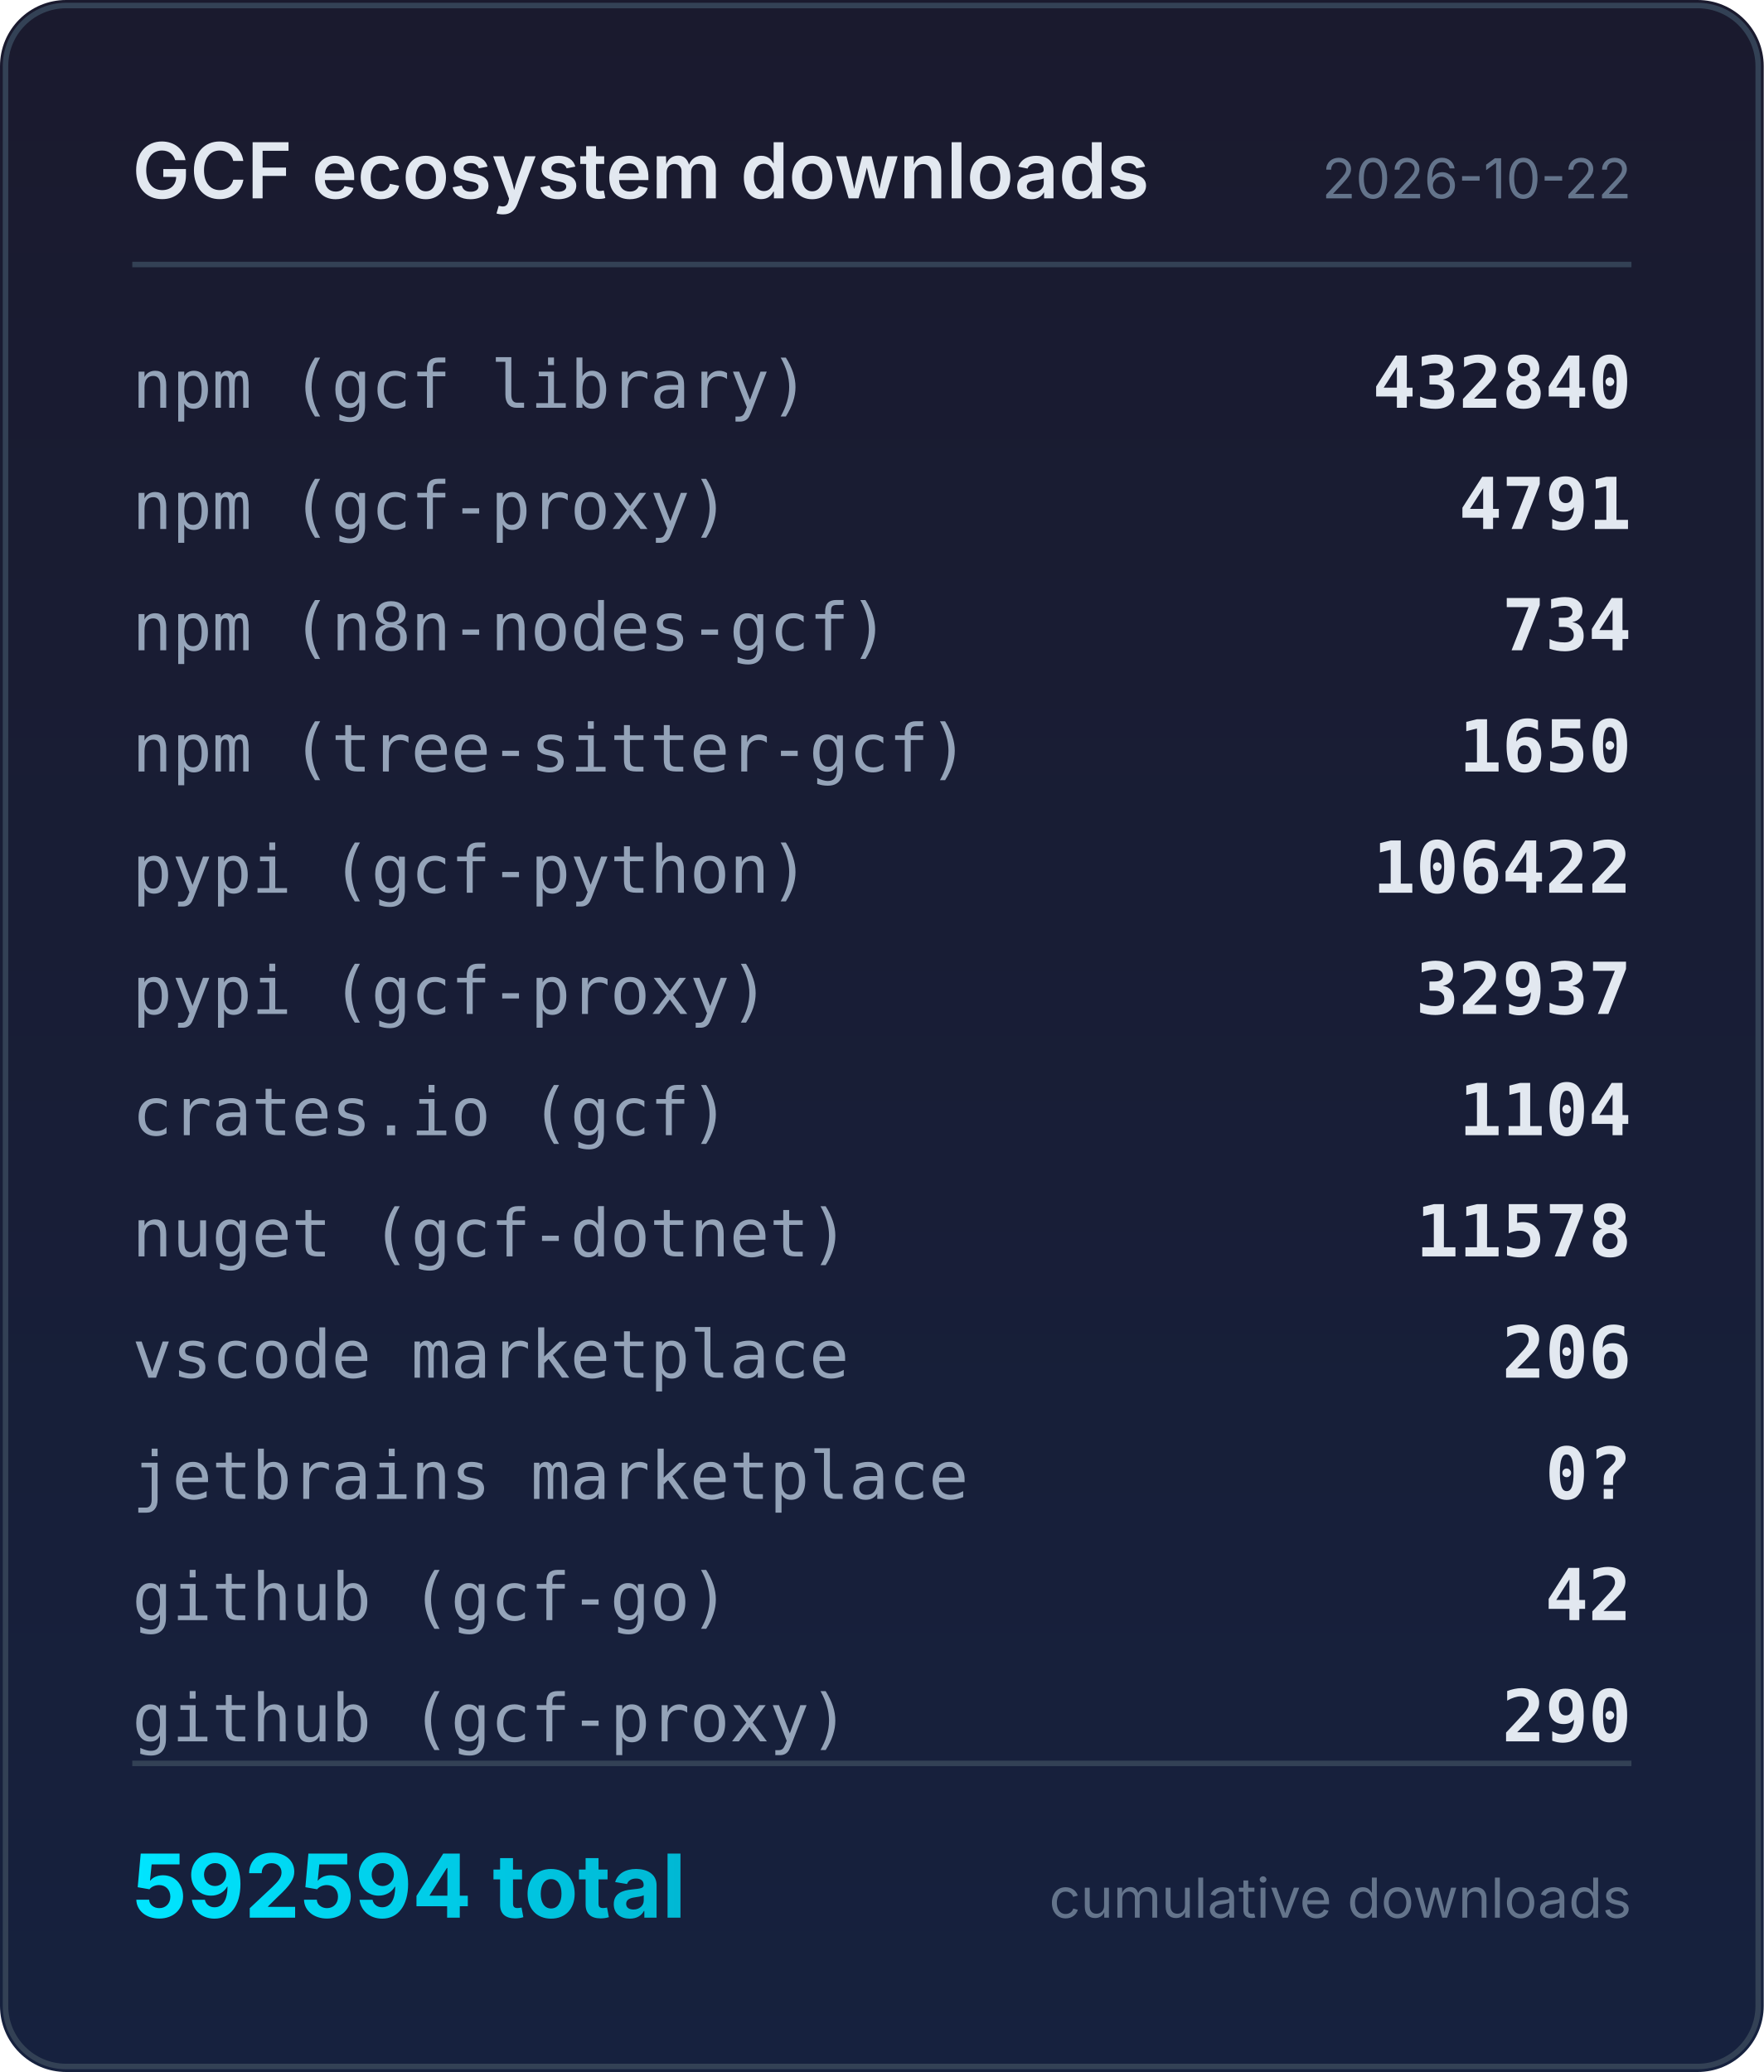
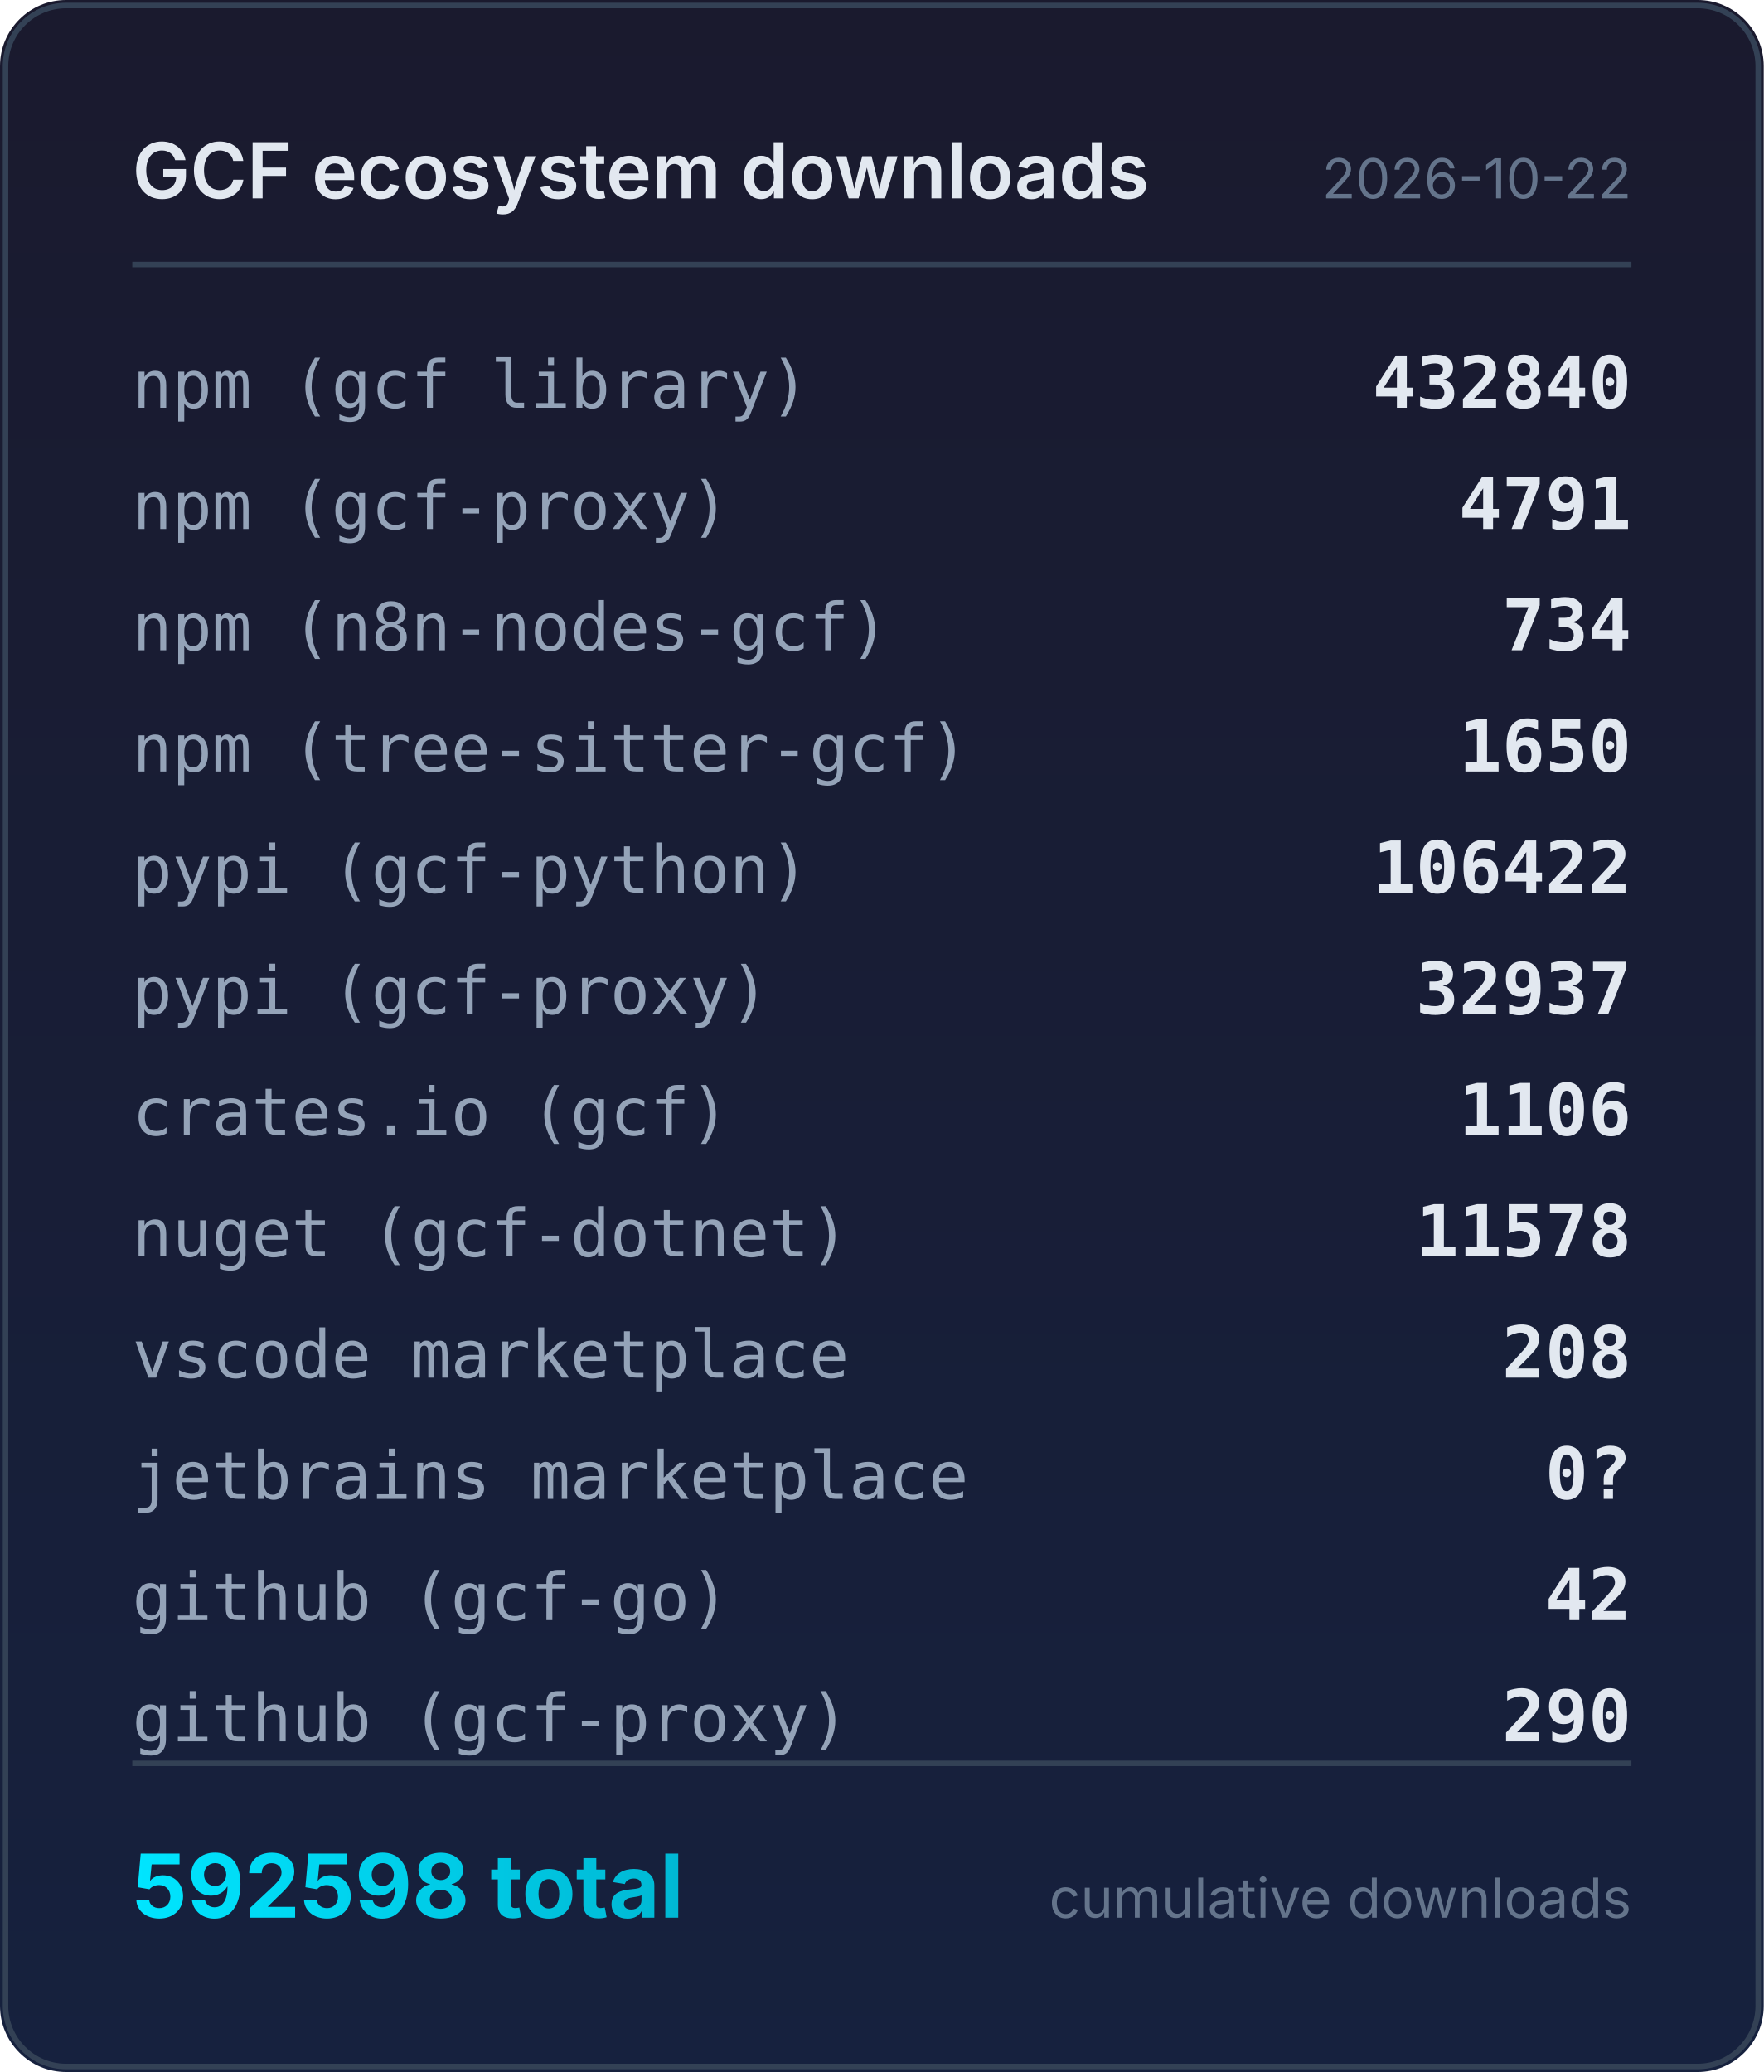
<svg xmlns="http://www.w3.org/2000/svg" width="320" height="376" viewBox="0 0 320 376">
  <defs>
    <linearGradient id="bg" x1="0" y1="0" x2="0" y2="1">
      <stop offset="0%" stop-color="#1a1a2e" />
      <stop offset="100%" stop-color="#16213e" />
    </linearGradient>
    <linearGradient id="accent" x1="0" y1="0" x2="1" y2="0">
      <stop offset="0%" stop-color="#00e5ff" />
      <stop offset="100%" stop-color="#00b8d4" />
    </linearGradient>
  </defs>
  <rect width="320" height="376" rx="12" fill="url(#bg)" />
  <rect x="1" y="1" width="318" height="374" rx="11" fill="none" stroke="#334155" stroke-width="1" />
  <text x="24" y="36" fill="#e2e8f0" font-family="system-ui,-apple-system,sans-serif" font-size="14" font-weight="600">GCF ecosystem downloads</text>
  <text x="296" y="36" fill="#64748b" font-family="system-ui,-apple-system,sans-serif" font-size="10" text-anchor="end">2026-10-22</text>
  <line x1="24" y1="48" x2="296" y2="48" stroke="#334155" stroke-width="1" />
  <text x="24" y="74" fill="#94a3b8" font-family="ui-monospace,monospace" font-size="12">npm (gcf library)</text>
  <text x="296" y="74" fill="#e2e8f0" font-family="ui-monospace,monospace" font-size="13" font-weight="600" text-anchor="end">432840</text>
  <text x="24" y="96" fill="#94a3b8" font-family="ui-monospace,monospace" font-size="12">npm (gcf-proxy)</text>
  <text x="296" y="96" fill="#e2e8f0" font-family="ui-monospace,monospace" font-size="13" font-weight="600" text-anchor="end">4791</text>
  <text x="24" y="118" fill="#94a3b8" font-family="ui-monospace,monospace" font-size="12">npm (n8n-nodes-gcf)</text>
  <text x="296" y="118" fill="#e2e8f0" font-family="ui-monospace,monospace" font-size="13" font-weight="600" text-anchor="end">734</text>
  <text x="24" y="140" fill="#94a3b8" font-family="ui-monospace,monospace" font-size="12">npm (tree-sitter-gcf)</text>
  <text x="296" y="140" fill="#e2e8f0" font-family="ui-monospace,monospace" font-size="13" font-weight="600" text-anchor="end">1650</text>
  <text x="24" y="162" fill="#94a3b8" font-family="ui-monospace,monospace" font-size="12">pypi (gcf-python)</text>
  <text x="296" y="162" fill="#e2e8f0" font-family="ui-monospace,monospace" font-size="13" font-weight="600" text-anchor="end">106422</text>
  <text x="24" y="184" fill="#94a3b8" font-family="ui-monospace,monospace" font-size="12">pypi (gcf-proxy)</text>
  <text x="296" y="184" fill="#e2e8f0" font-family="ui-monospace,monospace" font-size="13" font-weight="600" text-anchor="end">32937</text>
  <text x="24" y="206" fill="#94a3b8" font-family="ui-monospace,monospace" font-size="12">crates.io (gcf)</text>
-   <text x="296" y="206" fill="#e2e8f0" font-family="ui-monospace,monospace" font-size="13" font-weight="600" text-anchor="end">1104</text>
+   <text x="296" y="206" fill="#e2e8f0" font-family="ui-monospace,monospace" font-size="13" font-weight="600" text-anchor="end">1106</text>
  <text x="24" y="228" fill="#94a3b8" font-family="ui-monospace,monospace" font-size="12">nuget (gcf-dotnet)</text>
  <text x="296" y="228" fill="#e2e8f0" font-family="ui-monospace,monospace" font-size="13" font-weight="600" text-anchor="end">11578</text>
  <text x="24" y="250" fill="#94a3b8" font-family="ui-monospace,monospace" font-size="12">vscode marketplace</text>
-   <text x="296" y="250" fill="#e2e8f0" font-family="ui-monospace,monospace" font-size="13" font-weight="600" text-anchor="end">206</text>
+   <text x="296" y="250" fill="#e2e8f0" font-family="ui-monospace,monospace" font-size="13" font-weight="600" text-anchor="end">208</text>
  <text x="24" y="272" fill="#94a3b8" font-family="ui-monospace,monospace" font-size="12">jetbrains marketplace</text>
  <text x="296" y="272" fill="#e2e8f0" font-family="ui-monospace,monospace" font-size="13" font-weight="600" text-anchor="end">0?</text>
  <text x="24" y="294" fill="#94a3b8" font-family="ui-monospace,monospace" font-size="12">github (gcf-go)</text>
  <text x="296" y="294" fill="#e2e8f0" font-family="ui-monospace,monospace" font-size="13" font-weight="600" text-anchor="end">42</text>
  <text x="24" y="316" fill="#94a3b8" font-family="ui-monospace,monospace" font-size="12">github (gcf-proxy)</text>
  <text x="296" y="316" fill="#e2e8f0" font-family="ui-monospace,monospace" font-size="13" font-weight="600" text-anchor="end">290</text>
  <line x1="24" y1="320" x2="296" y2="320" stroke="#334155" stroke-width="1" />
-   <text x="24" y="348" fill="url(#accent)" font-family="system-ui,-apple-system,sans-serif" font-size="16" font-weight="700">592594 total</text>
+   <text x="24" y="348" fill="url(#accent)" font-family="system-ui,-apple-system,sans-serif" font-size="16" font-weight="700">592598 total</text>
  <text x="296" y="348" fill="#64748b" font-family="system-ui,-apple-system,sans-serif" font-size="10" text-anchor="end">cumulative downloads</text>
</svg>
